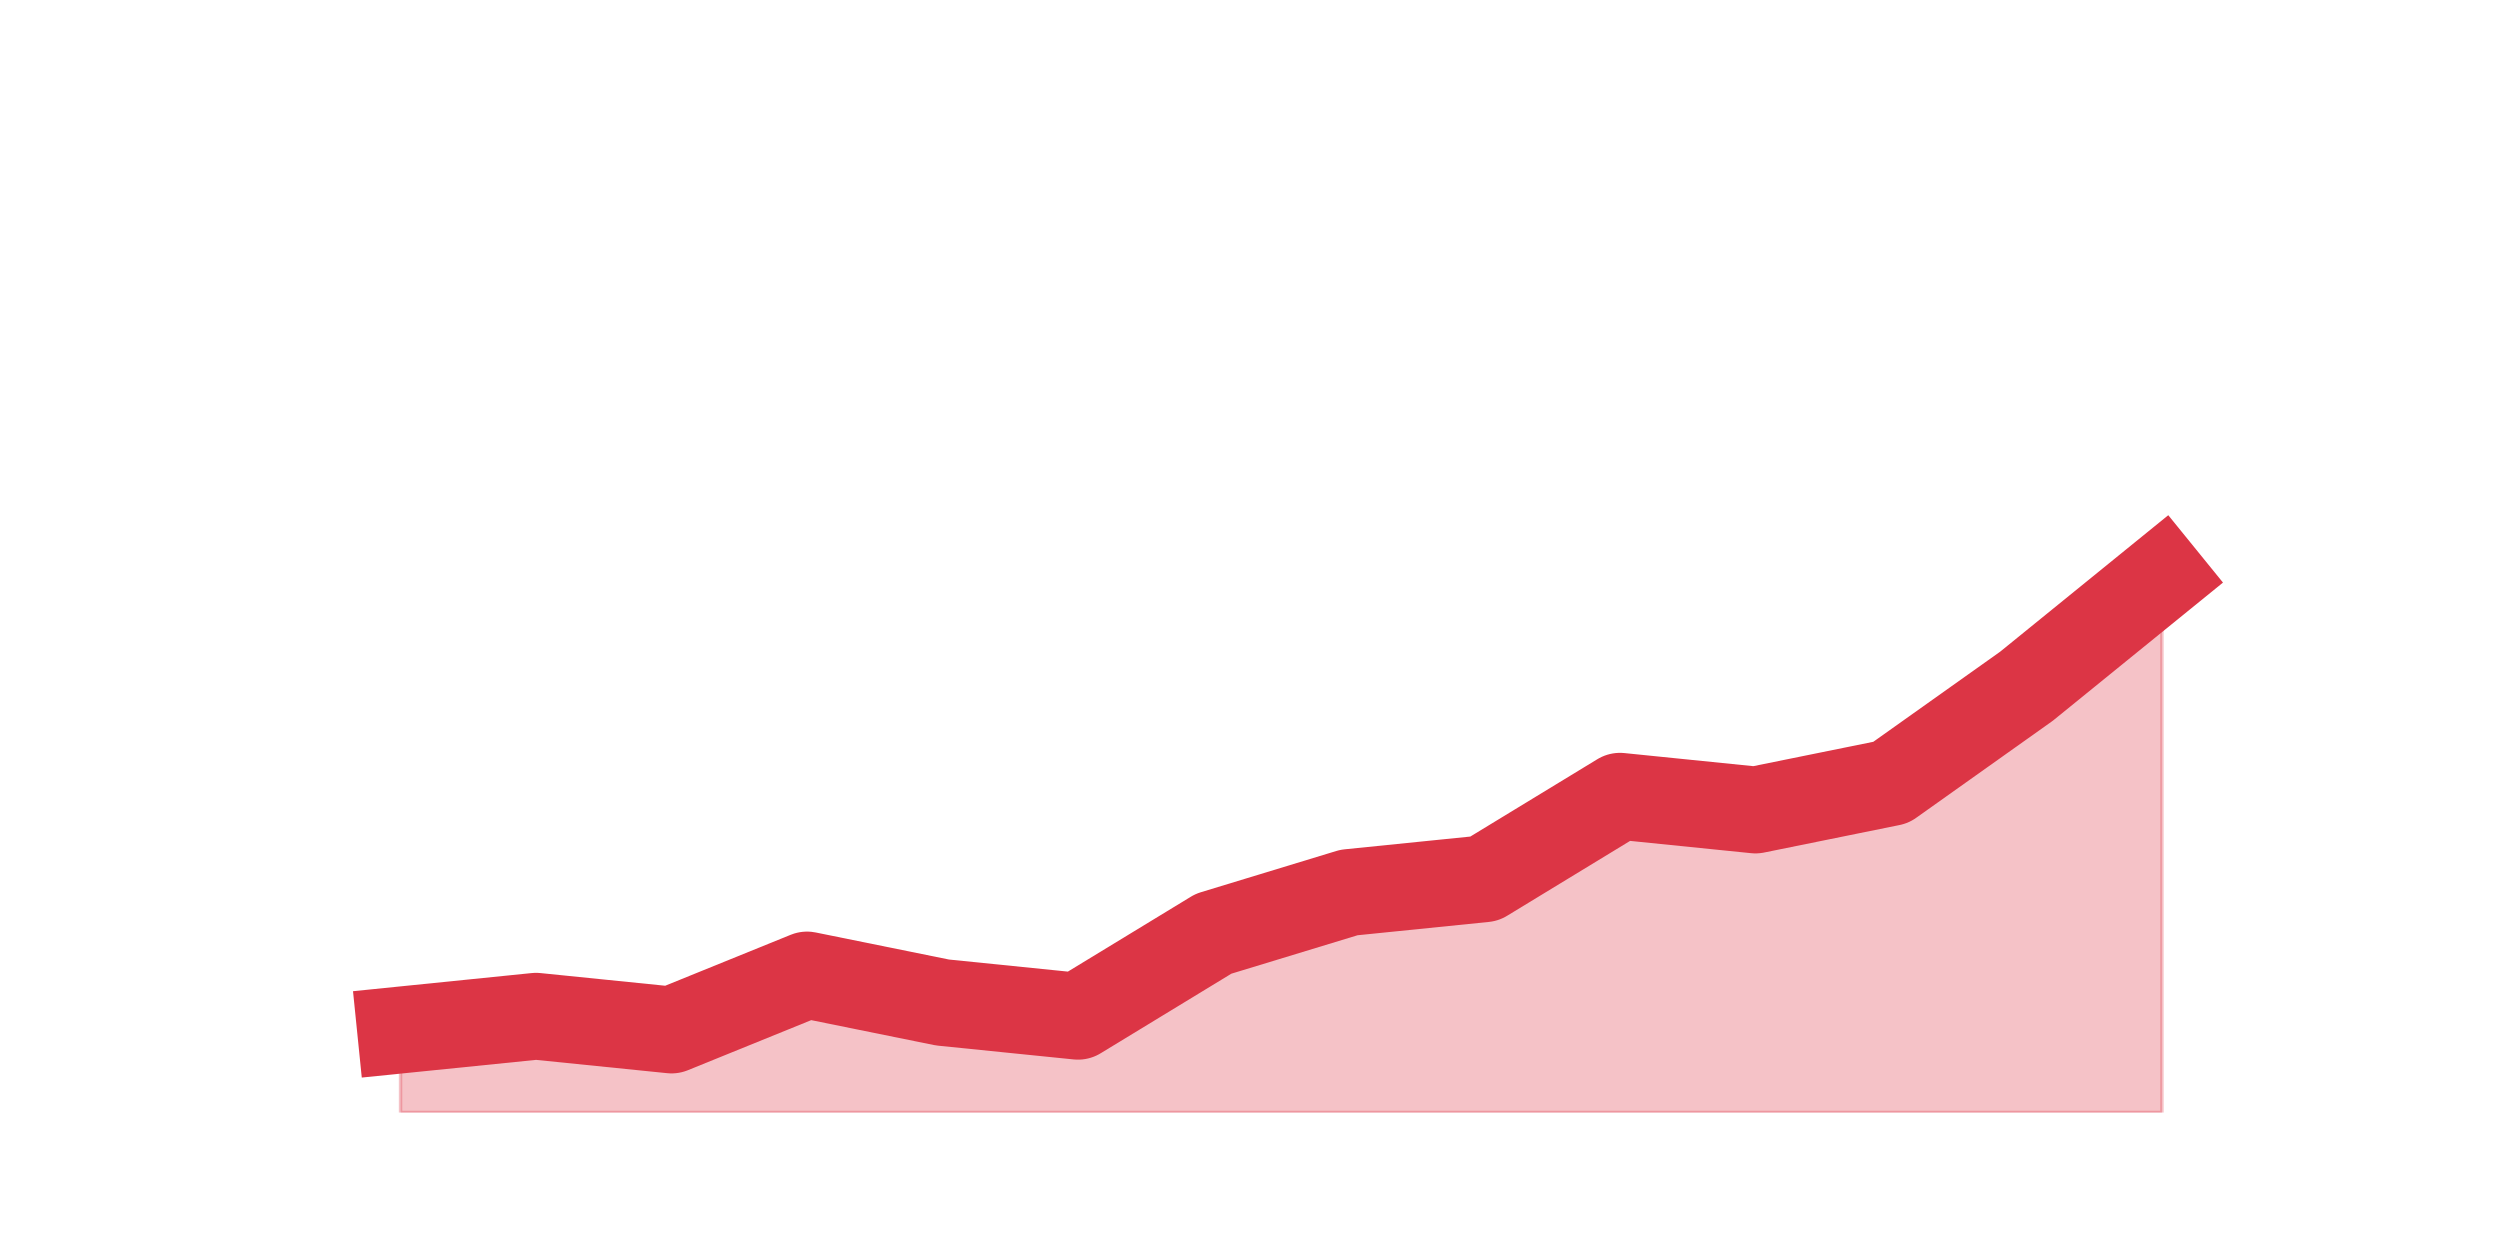
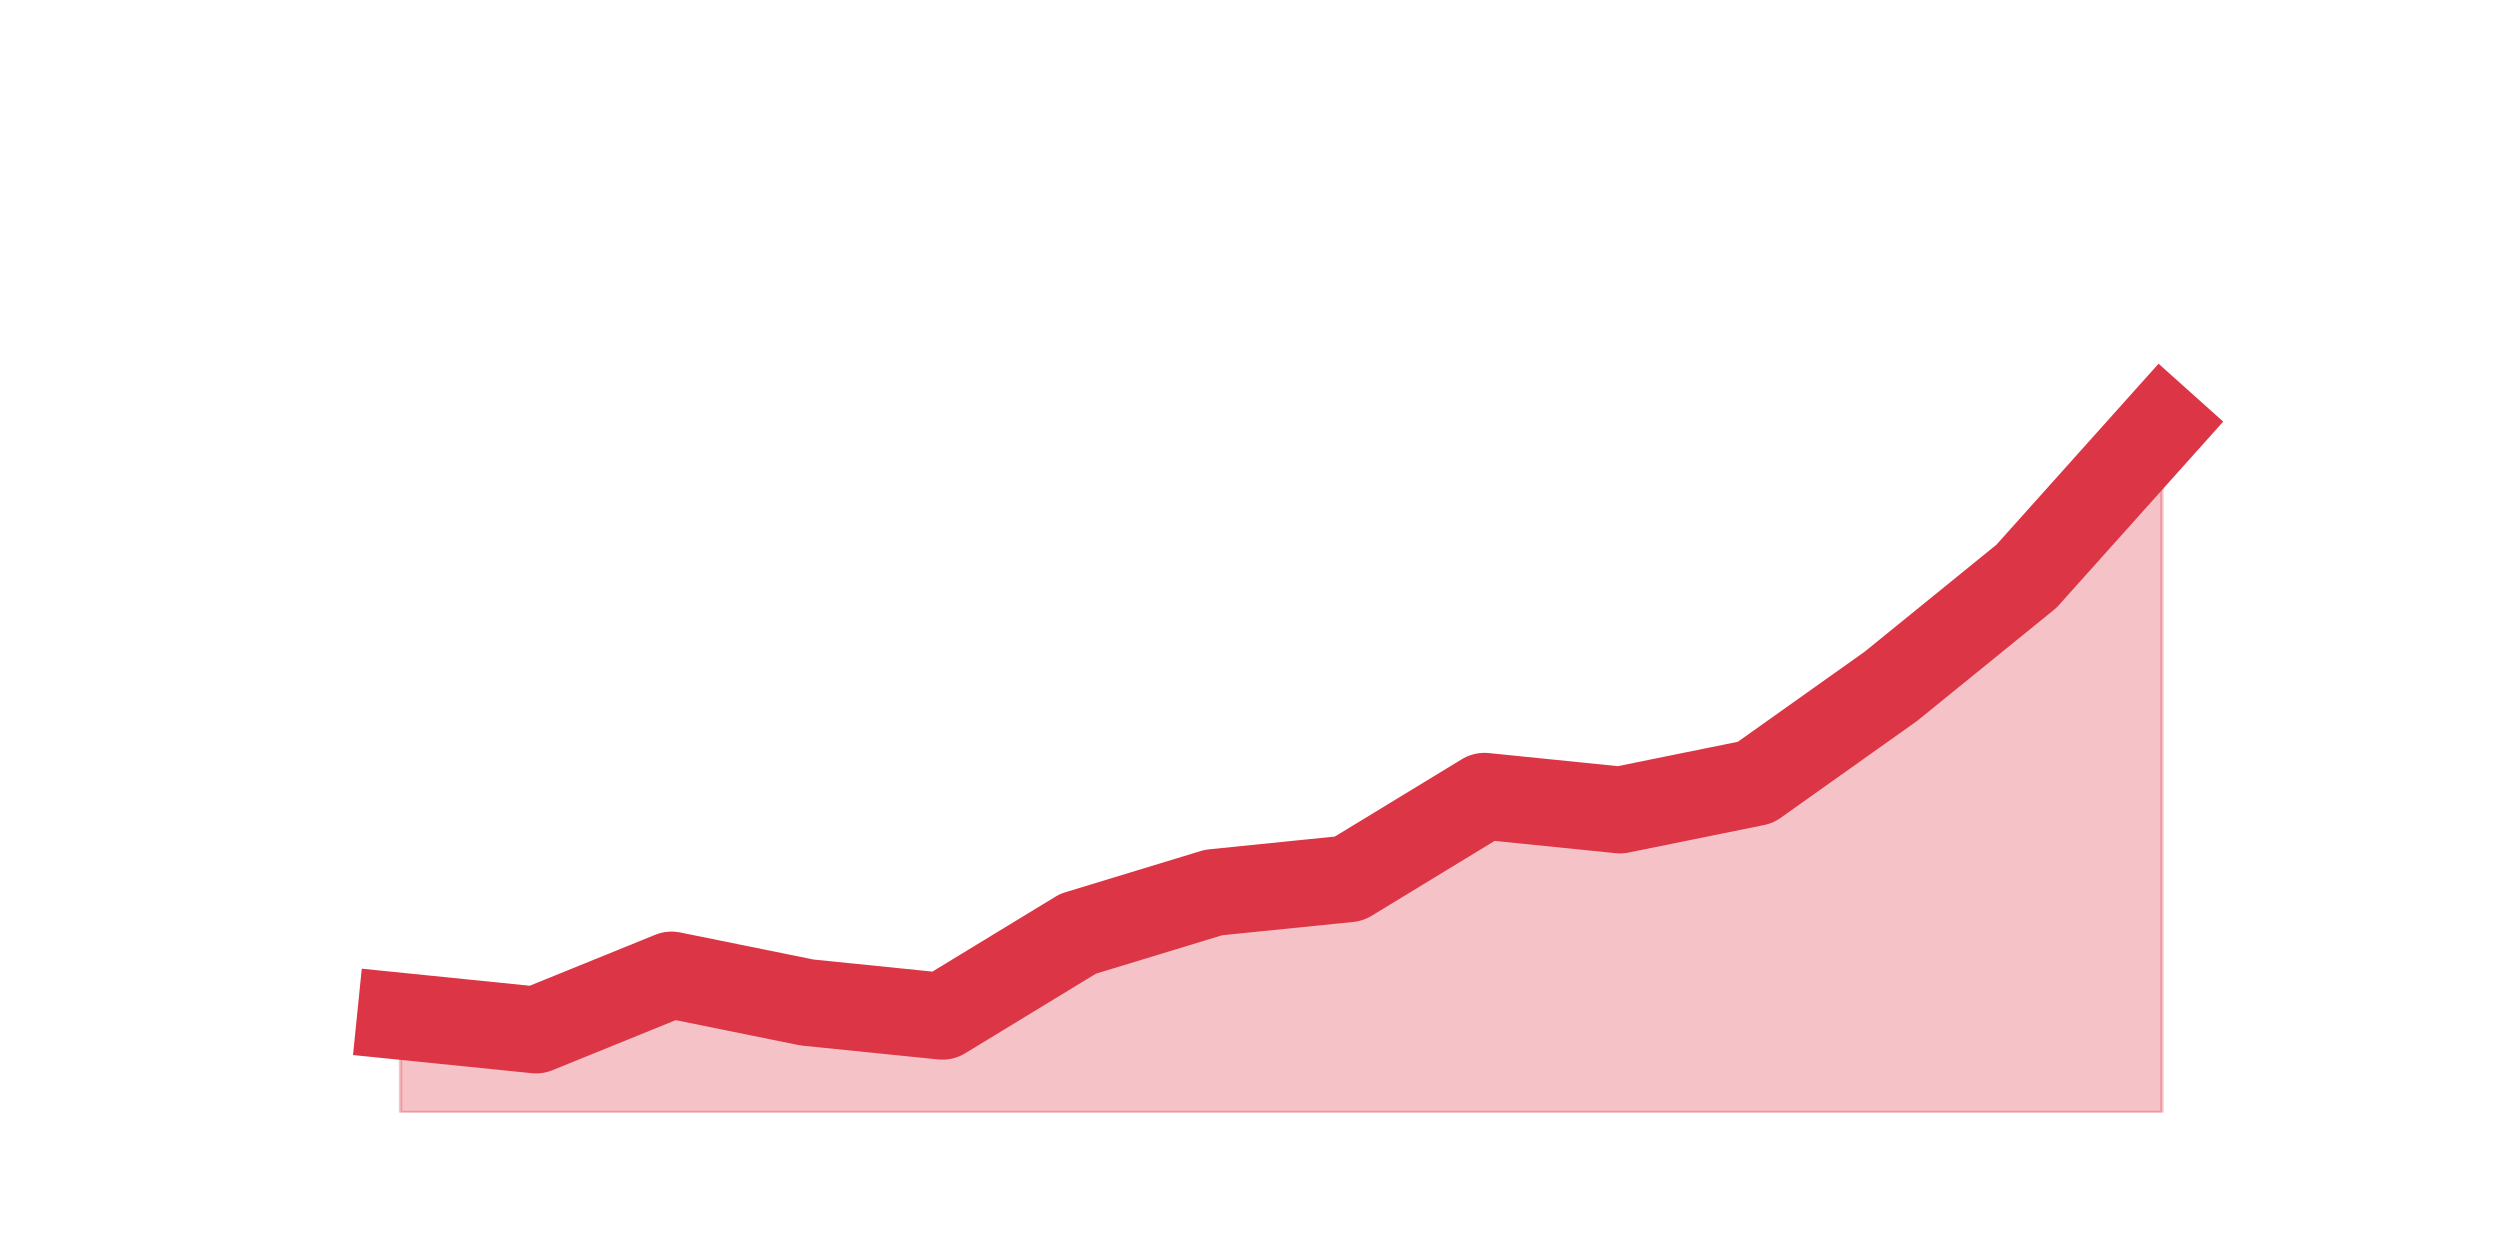
<svg xmlns="http://www.w3.org/2000/svg" xmlns:xlink="http://www.w3.org/1999/xlink" height="360pt" version="1.1" viewBox="0 0 720 360" width="720pt">
  <defs>
    <style type="text/css">*{stroke-linecap:butt;stroke-linejoin:round;}</style>
  </defs>
  <g id="figure_1">
    <g id="patch_1">
      <path d="M 0 360  L 720 360  L 720 0  L 0 0  z " style="fill:none;" />
    </g>
    <g id="axes_1">
      <g id="matplotlib.axis_1" />
      <g id="matplotlib.axis_2" />
      <g id="PolyCollection_1">
        <defs>
-           <path d="M 115.364 -63.36  L 115.364 -39.6  L 154.385 -39.6  L 193.406 -39.6  L 232.427 -39.6  L 271.448 -39.6  L 310.469 -39.6  L 349.49 -39.6  L 388.51 -39.6  L 427.531 -39.6  L 466.552 -39.6  L 505.573 -39.6  L 544.594 -39.6  L 583.615 -39.6  L 622.636 -39.6  L 622.636 -194.04  L 622.636 -194.04  L 583.615 -162.36  L 544.594 -134.64  L 505.573 -126.72  L 466.552 -130.68  L 427.531 -106.92  L 388.51 -102.96  L 349.49 -91.08  L 310.469 -67.32  L 271.448 -71.28  L 232.427 -79.2  L 193.406 -63.36  L 154.385 -67.32  L 115.364 -63.36  z " id="mad5f70bc69" style="stroke:#dc3545;stroke-opacity:0.3;" />
+           <path d="M 115.364 -67.32  L 115.364 -39.6  L 154.385 -39.6  L 193.406 -39.6  L 232.427 -39.6  L 271.448 -39.6  L 310.469 -39.6  L 349.49 -39.6  L 388.51 -39.6  L 427.531 -39.6  L 466.552 -39.6  L 505.573 -39.6  L 544.594 -39.6  L 583.615 -39.6  L 622.636 -39.6  L 622.636 -237.6  L 622.636 -237.6  L 583.615 -194.04  L 544.594 -162.36  L 505.573 -134.64  L 466.552 -126.72  L 427.531 -130.68  L 388.51 -106.92  L 349.49 -102.96  L 310.469 -91.08  L 271.448 -67.32  L 232.427 -71.28  L 193.406 -79.2  L 154.385 -63.36  L 115.364 -67.32  z " id="mf4cb2e9500" style="stroke:#dc3545;stroke-opacity:0.3;" />
        </defs>
-         <g clip-path="url(#pb155cfbded)">
-           <use style="fill:#dc3545;fill-opacity:0.3;stroke:#dc3545;stroke-opacity:0.3;" x="0" xlink:href="#mad5f70bc69" y="360" />
+         <g clip-path="url(#pb5ab62e2c7)">
+           <use style="fill:#dc3545;fill-opacity:0.3;stroke:#dc3545;stroke-opacity:0.3;" x="0" xlink:href="#mf4cb2e9500" y="360" />
        </g>
      </g>
      <g id="line2d_1">
-         <path clip-path="url(#pb155cfbded)" d="M 115.364 296.64  L 154.385 292.68  L 193.406 296.64  L 232.427 280.8  L 271.448 288.72  L 310.469 292.68  L 349.49 268.92  L 388.51 257.04  L 427.531 253.08  L 466.552 229.32  L 505.573 233.28  L 544.594 225.36  L 583.615 197.64  L 622.636 165.96  " style="fill:none;stroke:#dc3545;stroke-linecap:square;stroke-width:25;" />
+         <path clip-path="url(#pb5ab62e2c7)" d="M 115.364 292.68  L 154.385 296.64  L 193.406 280.8  L 232.427 288.72  L 271.448 292.68  L 310.469 268.92  L 349.49 257.04  L 388.51 253.08  L 427.531 229.32  L 466.552 233.28  L 505.573 225.36  L 544.594 197.64  L 583.615 165.96  L 622.636 122.4  " style="fill:none;stroke:#dc3545;stroke-linecap:square;stroke-width:25;" />
      </g>
    </g>
  </g>
  <defs>
-     <clipPath id="pb155cfbded">
+     <clipPath id="pb5ab62e2c7">
      <rect height="277.2" width="558" x="90" y="43.2" />
    </clipPath>
  </defs>
</svg>
